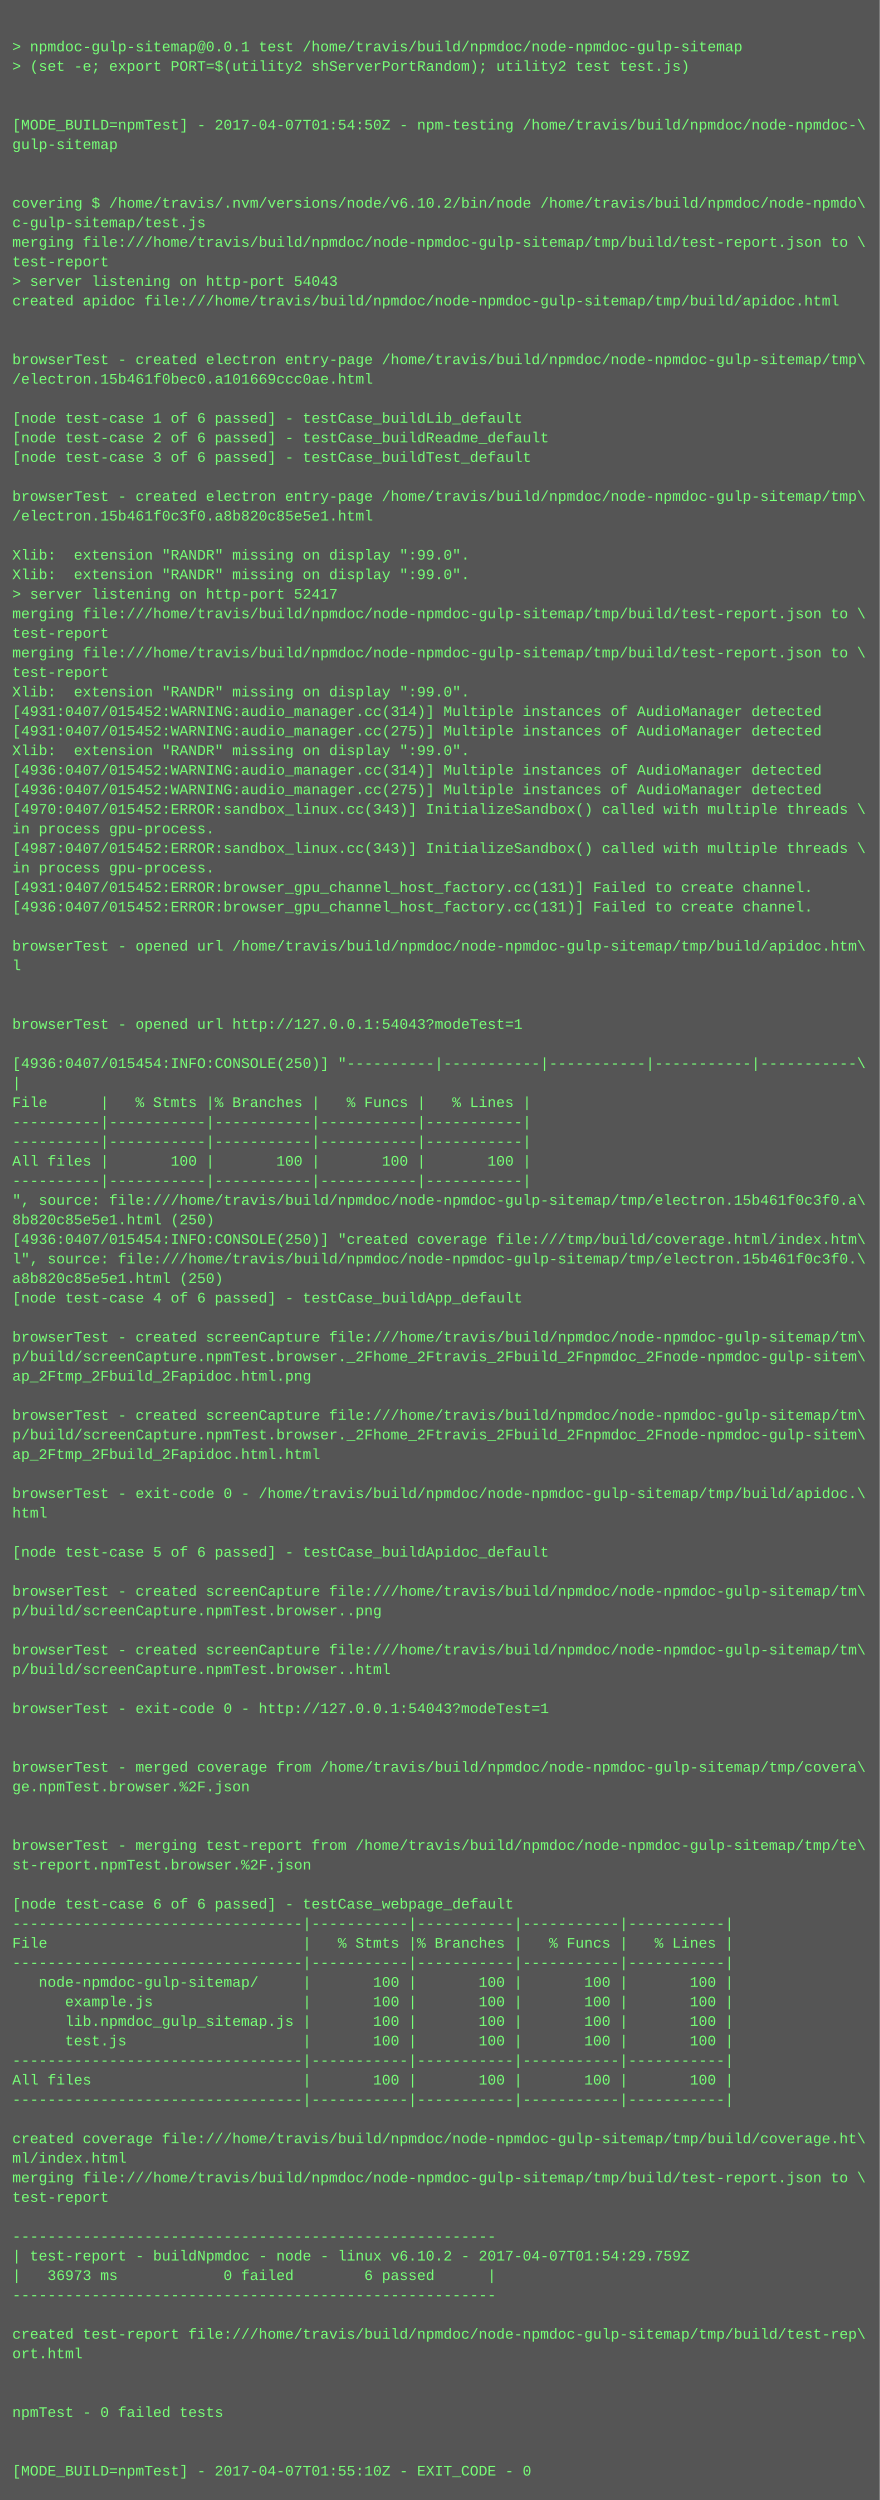
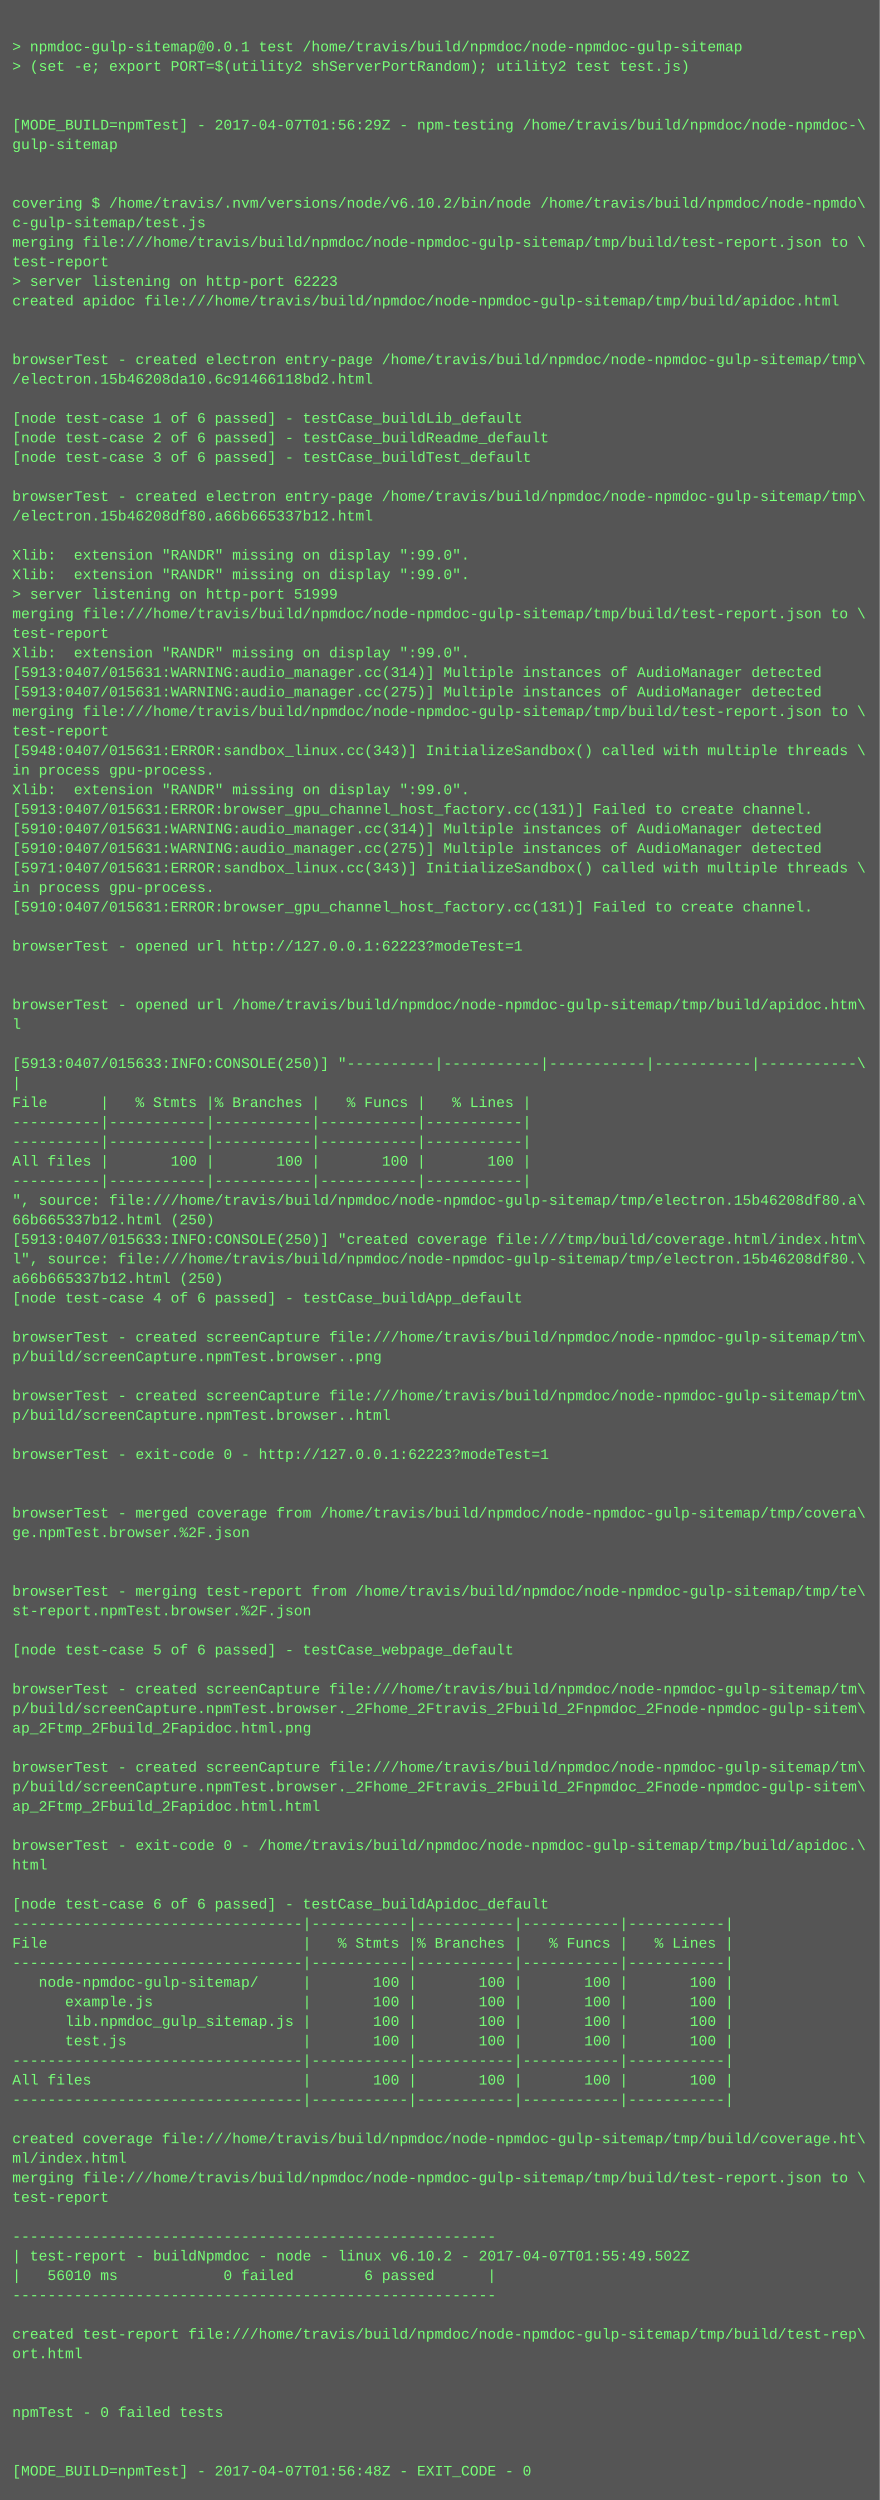
<svg xmlns="http://www.w3.org/2000/svg" height="2046" width="720">
  <rect height="2046" fill="#555" width="720" />
  <text fill="#7f7" font-family="Courier New" font-size="12" xml:space="preserve">
    <tspan x="10" y="26" />
    <tspan x="10" y="42">&gt; npmdoc-gulp-sitemap@0.0.1 test /home/travis/build/npmdoc/node-npmdoc-gulp-sitemap</tspan>
    <tspan x="10" y="58">&gt; (set -e; export PORT=$(utility2 shServerPortRandom); utility2 test test.js)</tspan>
    <tspan x="10" y="74" />
    <tspan x="10" y="90" />
-     <tspan x="10" y="106">[MODE_BUILD=npmTest] - 2017-04-07T01:54:50Z - npm-testing /home/travis/build/npmdoc/node-npmdoc-\</tspan>
+     <tspan x="10" y="106">[MODE_BUILD=npmTest] - 2017-04-07T01:56:29Z - npm-testing /home/travis/build/npmdoc/node-npmdoc-\</tspan>
    <tspan x="10" y="122">gulp-sitemap</tspan>
    <tspan x="10" y="138" />
    <tspan x="10" y="154" />
    <tspan x="10" y="170">covering $ /home/travis/.nvm/versions/node/v6.10.2/bin/node /home/travis/build/npmdoc/node-npmdo\</tspan>
    <tspan x="10" y="186">c-gulp-sitemap/test.js</tspan>
    <tspan x="10" y="202">merging file:///home/travis/build/npmdoc/node-npmdoc-gulp-sitemap/tmp/build/test-report.json to \</tspan>
    <tspan x="10" y="218">test-report</tspan>
-     <tspan x="10" y="234">&gt; server listening on http-port 54043</tspan>
+     <tspan x="10" y="234">&gt; server listening on http-port 62223</tspan>
    <tspan x="10" y="250">created apidoc file:///home/travis/build/npmdoc/node-npmdoc-gulp-sitemap/tmp/build/apidoc.html</tspan>
    <tspan x="10" y="266" />
    <tspan x="10" y="282" />
    <tspan x="10" y="298">browserTest - created electron entry-page /home/travis/build/npmdoc/node-npmdoc-gulp-sitemap/tmp\</tspan>
-     <tspan x="10" y="314">/electron.15b461f0bec0.a101669ccc0ae.html</tspan>
+     <tspan x="10" y="314">/electron.15b46208da10.6c91466118bd2.html</tspan>
    <tspan x="10" y="330" />
    <tspan x="10" y="346">[node test-case 1 of 6 passed] - testCase_buildLib_default</tspan>
    <tspan x="10" y="362">[node test-case 2 of 6 passed] - testCase_buildReadme_default</tspan>
    <tspan x="10" y="378">[node test-case 3 of 6 passed] - testCase_buildTest_default</tspan>
    <tspan x="10" y="394" />
    <tspan x="10" y="410">browserTest - created electron entry-page /home/travis/build/npmdoc/node-npmdoc-gulp-sitemap/tmp\</tspan>
-     <tspan x="10" y="426">/electron.15b461f0c3f0.a8b820c85e5e1.html</tspan>
+     <tspan x="10" y="426">/electron.15b46208df80.a66b665337b12.html</tspan>
    <tspan x="10" y="442" />
    <tspan x="10" y="458">Xlib:  extension "RANDR" missing on display ":99.0".</tspan>
    <tspan x="10" y="474">Xlib:  extension "RANDR" missing on display ":99.0".</tspan>
-     <tspan x="10" y="490">&gt; server listening on http-port 52417</tspan>
+     <tspan x="10" y="490">&gt; server listening on http-port 51999</tspan>
    <tspan x="10" y="506">merging file:///home/travis/build/npmdoc/node-npmdoc-gulp-sitemap/tmp/build/test-report.json to \</tspan>
    <tspan x="10" y="522">test-report</tspan>
-     <tspan x="10" y="538">merging file:///home/travis/build/npmdoc/node-npmdoc-gulp-sitemap/tmp/build/test-report.json to \</tspan>
-     <tspan x="10" y="554">test-report</tspan>
-     <tspan x="10" y="570">Xlib:  extension "RANDR" missing on display ":99.0".</tspan>
-     <tspan x="10" y="586">[4931:0407/015452:WARNING:audio_manager.cc(314)] Multiple instances of AudioManager detected</tspan>
-     <tspan x="10" y="602">[4931:0407/015452:WARNING:audio_manager.cc(275)] Multiple instances of AudioManager detected</tspan>
-     <tspan x="10" y="618">Xlib:  extension "RANDR" missing on display ":99.0".</tspan>
-     <tspan x="10" y="634">[4936:0407/015452:WARNING:audio_manager.cc(314)] Multiple instances of AudioManager detected</tspan>
-     <tspan x="10" y="650">[4936:0407/015452:WARNING:audio_manager.cc(275)] Multiple instances of AudioManager detected</tspan>
-     <tspan x="10" y="666">[4970:0407/015452:ERROR:sandbox_linux.cc(343)] InitializeSandbox() called with multiple threads \</tspan>
-     <tspan x="10" y="682">in process gpu-process. </tspan>
-     <tspan x="10" y="698">[4987:0407/015452:ERROR:sandbox_linux.cc(343)] InitializeSandbox() called with multiple threads \</tspan>
-     <tspan x="10" y="714">in process gpu-process. </tspan>
-     <tspan x="10" y="730">[4931:0407/015452:ERROR:browser_gpu_channel_host_factory.cc(131)] Failed to create channel.</tspan>
-     <tspan x="10" y="746">[4936:0407/015452:ERROR:browser_gpu_channel_host_factory.cc(131)] Failed to create channel.</tspan>
+     <tspan x="10" y="538">Xlib:  extension "RANDR" missing on display ":99.0".</tspan>
+     <tspan x="10" y="554">[5913:0407/015631:WARNING:audio_manager.cc(314)] Multiple instances of AudioManager detected</tspan>
+     <tspan x="10" y="570">[5913:0407/015631:WARNING:audio_manager.cc(275)] Multiple instances of AudioManager detected</tspan>
+     <tspan x="10" y="586">merging file:///home/travis/build/npmdoc/node-npmdoc-gulp-sitemap/tmp/build/test-report.json to \</tspan>
+     <tspan x="10" y="602">test-report</tspan>
+     <tspan x="10" y="618">[5948:0407/015631:ERROR:sandbox_linux.cc(343)] InitializeSandbox() called with multiple threads \</tspan>
+     <tspan x="10" y="634">in process gpu-process. </tspan>
+     <tspan x="10" y="650">Xlib:  extension "RANDR" missing on display ":99.0".</tspan>
+     <tspan x="10" y="666">[5913:0407/015631:ERROR:browser_gpu_channel_host_factory.cc(131)] Failed to create channel.</tspan>
+     <tspan x="10" y="682">[5910:0407/015631:WARNING:audio_manager.cc(314)] Multiple instances of AudioManager detected</tspan>
+     <tspan x="10" y="698">[5910:0407/015631:WARNING:audio_manager.cc(275)] Multiple instances of AudioManager detected</tspan>
+     <tspan x="10" y="714">[5971:0407/015631:ERROR:sandbox_linux.cc(343)] InitializeSandbox() called with multiple threads \</tspan>
+     <tspan x="10" y="730">in process gpu-process. </tspan>
+     <tspan x="10" y="746">[5910:0407/015631:ERROR:browser_gpu_channel_host_factory.cc(131)] Failed to create channel.</tspan>
    <tspan x="10" y="762" />
-     <tspan x="10" y="778">browserTest - opened url /home/travis/build/npmdoc/node-npmdoc-gulp-sitemap/tmp/build/apidoc.htm\</tspan>
-     <tspan x="10" y="794">l</tspan>
+     <tspan x="10" y="778">browserTest - opened url http://127.0.0.1:62223?modeTest=1</tspan>
+     <tspan x="10" y="794" />
    <tspan x="10" y="810" />
-     <tspan x="10" y="826" />
-     <tspan x="10" y="842">browserTest - opened url http://127.0.0.1:54043?modeTest=1</tspan>
+     <tspan x="10" y="826">browserTest - opened url /home/travis/build/npmdoc/node-npmdoc-gulp-sitemap/tmp/build/apidoc.htm\</tspan>
+     <tspan x="10" y="842">l</tspan>
    <tspan x="10" y="858" />
-     <tspan x="10" y="874">[4936:0407/015454:INFO:CONSOLE(250)] "----------|-----------|-----------|-----------|-----------\</tspan>
+     <tspan x="10" y="874">[5913:0407/015633:INFO:CONSOLE(250)] "----------|-----------|-----------|-----------|-----------\</tspan>
    <tspan x="10" y="890">|</tspan>
    <tspan x="10" y="906">File      |   % Stmts |% Branches |   % Funcs |   % Lines |</tspan>
    <tspan x="10" y="922">----------|-----------|-----------|-----------|-----------|</tspan>
    <tspan x="10" y="938">----------|-----------|-----------|-----------|-----------|</tspan>
    <tspan x="10" y="954">All files |       100 |       100 |       100 |       100 |</tspan>
    <tspan x="10" y="970">----------|-----------|-----------|-----------|-----------|</tspan>
-     <tspan x="10" y="986">", source: file:///home/travis/build/npmdoc/node-npmdoc-gulp-sitemap/tmp/electron.15b461f0c3f0.a\</tspan>
-     <tspan x="10" y="1002">8b820c85e5e1.html (250)</tspan>
-     <tspan x="10" y="1018">[4936:0407/015454:INFO:CONSOLE(250)] "created coverage file:///tmp/build/coverage.html/index.htm\</tspan>
-     <tspan x="10" y="1034">l", source: file:///home/travis/build/npmdoc/node-npmdoc-gulp-sitemap/tmp/electron.15b461f0c3f0.\</tspan>
-     <tspan x="10" y="1050">a8b820c85e5e1.html (250)</tspan>
+     <tspan x="10" y="986">", source: file:///home/travis/build/npmdoc/node-npmdoc-gulp-sitemap/tmp/electron.15b46208df80.a\</tspan>
+     <tspan x="10" y="1002">66b665337b12.html (250)</tspan>
+     <tspan x="10" y="1018">[5913:0407/015633:INFO:CONSOLE(250)] "created coverage file:///tmp/build/coverage.html/index.htm\</tspan>
+     <tspan x="10" y="1034">l", source: file:///home/travis/build/npmdoc/node-npmdoc-gulp-sitemap/tmp/electron.15b46208df80.\</tspan>
+     <tspan x="10" y="1050">a66b665337b12.html (250)</tspan>
    <tspan x="10" y="1066">[node test-case 4 of 6 passed] - testCase_buildApp_default</tspan>
    <tspan x="10" y="1082" />
    <tspan x="10" y="1098">browserTest - created screenCapture file:///home/travis/build/npmdoc/node-npmdoc-gulp-sitemap/tm\</tspan>
-     <tspan x="10" y="1114">p/build/screenCapture.npmTest.browser._2Fhome_2Ftravis_2Fbuild_2Fnpmdoc_2Fnode-npmdoc-gulp-sitem\</tspan>
-     <tspan x="10" y="1130">ap_2Ftmp_2Fbuild_2Fapidoc.html.png</tspan>
-     <tspan x="10" y="1146" />
-     <tspan x="10" y="1162">browserTest - created screenCapture file:///home/travis/build/npmdoc/node-npmdoc-gulp-sitemap/tm\</tspan>
-     <tspan x="10" y="1178">p/build/screenCapture.npmTest.browser._2Fhome_2Ftravis_2Fbuild_2Fnpmdoc_2Fnode-npmdoc-gulp-sitem\</tspan>
-     <tspan x="10" y="1194">ap_2Ftmp_2Fbuild_2Fapidoc.html.html</tspan>
+     <tspan x="10" y="1114">p/build/screenCapture.npmTest.browser..png</tspan>
+     <tspan x="10" y="1130" />
+     <tspan x="10" y="1146">browserTest - created screenCapture file:///home/travis/build/npmdoc/node-npmdoc-gulp-sitemap/tm\</tspan>
+     <tspan x="10" y="1162">p/build/screenCapture.npmTest.browser..html</tspan>
+     <tspan x="10" y="1178" />
+     <tspan x="10" y="1194">browserTest - exit-code 0 - http://127.0.0.1:62223?modeTest=1</tspan>
    <tspan x="10" y="1210" />
-     <tspan x="10" y="1226">browserTest - exit-code 0 - /home/travis/build/npmdoc/node-npmdoc-gulp-sitemap/tmp/build/apidoc.\</tspan>
-     <tspan x="10" y="1242">html</tspan>
-     <tspan x="10" y="1258" />
-     <tspan x="10" y="1274">[node test-case 5 of 6 passed] - testCase_buildApidoc_default</tspan>
+     <tspan x="10" y="1226" />
+     <tspan x="10" y="1242">browserTest - merged coverage from /home/travis/build/npmdoc/node-npmdoc-gulp-sitemap/tmp/covera\</tspan>
+     <tspan x="10" y="1258">ge.npmTest.browser.%2F.json</tspan>
+     <tspan x="10" y="1274" />
    <tspan x="10" y="1290" />
-     <tspan x="10" y="1306">browserTest - created screenCapture file:///home/travis/build/npmdoc/node-npmdoc-gulp-sitemap/tm\</tspan>
-     <tspan x="10" y="1322">p/build/screenCapture.npmTest.browser..png</tspan>
+     <tspan x="10" y="1306">browserTest - merging test-report from /home/travis/build/npmdoc/node-npmdoc-gulp-sitemap/tmp/te\</tspan>
+     <tspan x="10" y="1322">st-report.npmTest.browser.%2F.json</tspan>
    <tspan x="10" y="1338" />
-     <tspan x="10" y="1354">browserTest - created screenCapture file:///home/travis/build/npmdoc/node-npmdoc-gulp-sitemap/tm\</tspan>
-     <tspan x="10" y="1370">p/build/screenCapture.npmTest.browser..html</tspan>
-     <tspan x="10" y="1386" />
-     <tspan x="10" y="1402">browserTest - exit-code 0 - http://127.0.0.1:54043?modeTest=1</tspan>
-     <tspan x="10" y="1418" />
+     <tspan x="10" y="1354">[node test-case 5 of 6 passed] - testCase_webpage_default</tspan>
+     <tspan x="10" y="1370" />
+     <tspan x="10" y="1386">browserTest - created screenCapture file:///home/travis/build/npmdoc/node-npmdoc-gulp-sitemap/tm\</tspan>
+     <tspan x="10" y="1402">p/build/screenCapture.npmTest.browser._2Fhome_2Ftravis_2Fbuild_2Fnpmdoc_2Fnode-npmdoc-gulp-sitem\</tspan>
+     <tspan x="10" y="1418">ap_2Ftmp_2Fbuild_2Fapidoc.html.png</tspan>
    <tspan x="10" y="1434" />
-     <tspan x="10" y="1450">browserTest - merged coverage from /home/travis/build/npmdoc/node-npmdoc-gulp-sitemap/tmp/covera\</tspan>
-     <tspan x="10" y="1466">ge.npmTest.browser.%2F.json</tspan>
-     <tspan x="10" y="1482" />
+     <tspan x="10" y="1450">browserTest - created screenCapture file:///home/travis/build/npmdoc/node-npmdoc-gulp-sitemap/tm\</tspan>
+     <tspan x="10" y="1466">p/build/screenCapture.npmTest.browser._2Fhome_2Ftravis_2Fbuild_2Fnpmdoc_2Fnode-npmdoc-gulp-sitem\</tspan>
+     <tspan x="10" y="1482">ap_2Ftmp_2Fbuild_2Fapidoc.html.html</tspan>
    <tspan x="10" y="1498" />
-     <tspan x="10" y="1514">browserTest - merging test-report from /home/travis/build/npmdoc/node-npmdoc-gulp-sitemap/tmp/te\</tspan>
-     <tspan x="10" y="1530">st-report.npmTest.browser.%2F.json</tspan>
+     <tspan x="10" y="1514">browserTest - exit-code 0 - /home/travis/build/npmdoc/node-npmdoc-gulp-sitemap/tmp/build/apidoc.\</tspan>
+     <tspan x="10" y="1530">html</tspan>
    <tspan x="10" y="1546" />
-     <tspan x="10" y="1562">[node test-case 6 of 6 passed] - testCase_webpage_default</tspan>
+     <tspan x="10" y="1562">[node test-case 6 of 6 passed] - testCase_buildApidoc_default</tspan>
    <tspan x="10" y="1578">---------------------------------|-----------|-----------|-----------|-----------|</tspan>
    <tspan x="10" y="1594">File                             |   % Stmts |% Branches |   % Funcs |   % Lines |</tspan>
    <tspan x="10" y="1610">---------------------------------|-----------|-----------|-----------|-----------|</tspan>
    <tspan x="10" y="1626">   node-npmdoc-gulp-sitemap/     |       100 |       100 |       100 |       100 |</tspan>
    <tspan x="10" y="1642">      example.js                 |       100 |       100 |       100 |       100 |</tspan>
    <tspan x="10" y="1658">      lib.npmdoc_gulp_sitemap.js |       100 |       100 |       100 |       100 |</tspan>
    <tspan x="10" y="1674">      test.js                    |       100 |       100 |       100 |       100 |</tspan>
    <tspan x="10" y="1690">---------------------------------|-----------|-----------|-----------|-----------|</tspan>
    <tspan x="10" y="1706">All files                        |       100 |       100 |       100 |       100 |</tspan>
    <tspan x="10" y="1722">---------------------------------|-----------|-----------|-----------|-----------|</tspan>
    <tspan x="10" y="1738" />
    <tspan x="10" y="1754">created coverage file:///home/travis/build/npmdoc/node-npmdoc-gulp-sitemap/tmp/build/coverage.ht\</tspan>
    <tspan x="10" y="1770">ml/index.html</tspan>
    <tspan x="10" y="1786">merging file:///home/travis/build/npmdoc/node-npmdoc-gulp-sitemap/tmp/build/test-report.json to \</tspan>
    <tspan x="10" y="1802">test-report</tspan>
    <tspan x="10" y="1818" />
    <tspan x="10" y="1834">-------------------------------------------------------</tspan>
-     <tspan x="10" y="1850">| test-report - buildNpmdoc - node - linux v6.10.2 - 2017-04-07T01:54:29.759Z</tspan>
-     <tspan x="10" y="1866">|   36973 ms            0 failed        6 passed      |</tspan>
+     <tspan x="10" y="1850">| test-report - buildNpmdoc - node - linux v6.10.2 - 2017-04-07T01:55:49.502Z</tspan>
+     <tspan x="10" y="1866">|   56010 ms            0 failed        6 passed      |</tspan>
    <tspan x="10" y="1882">-------------------------------------------------------</tspan>
    <tspan x="10" y="1898" />
    <tspan x="10" y="1914">created test-report file:///home/travis/build/npmdoc/node-npmdoc-gulp-sitemap/tmp/build/test-rep\</tspan>
    <tspan x="10" y="1930">ort.html</tspan>
    <tspan x="10" y="1946" />
    <tspan x="10" y="1962" />
    <tspan x="10" y="1978">npmTest - 0 failed tests</tspan>
    <tspan x="10" y="1994" />
    <tspan x="10" y="2010" />
-     <tspan x="10" y="2026">[MODE_BUILD=npmTest] - 2017-04-07T01:55:10Z - EXIT_CODE - 0</tspan>
+     <tspan x="10" y="2026">[MODE_BUILD=npmTest] - 2017-04-07T01:56:48Z - EXIT_CODE - 0</tspan>
  </text>
</svg>
